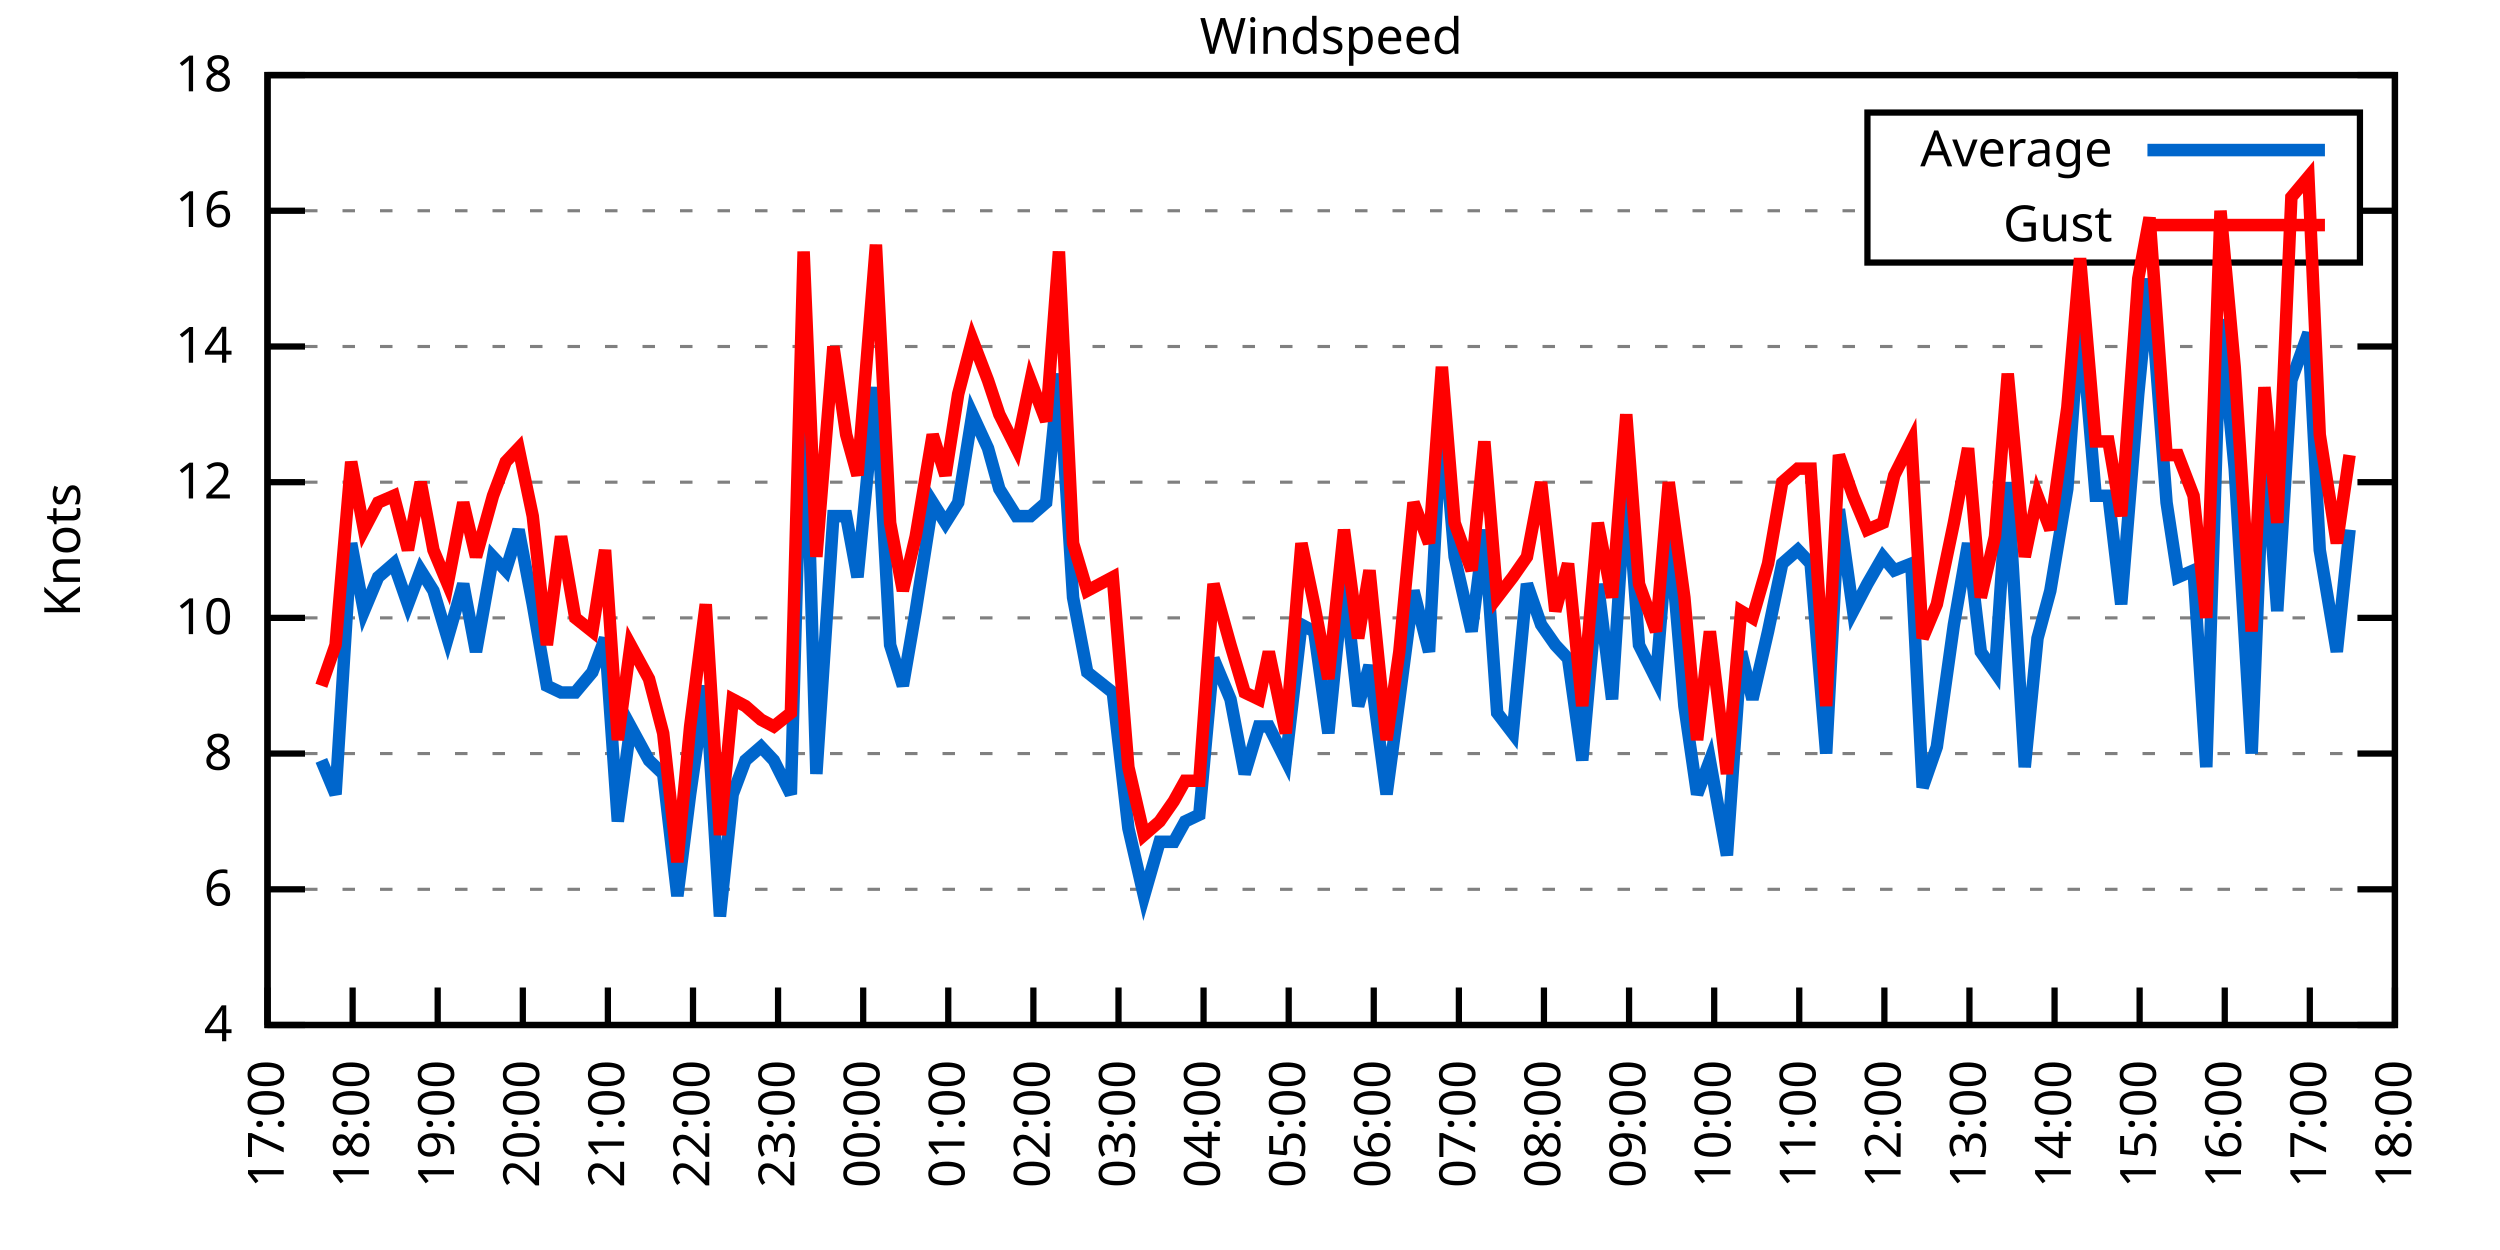
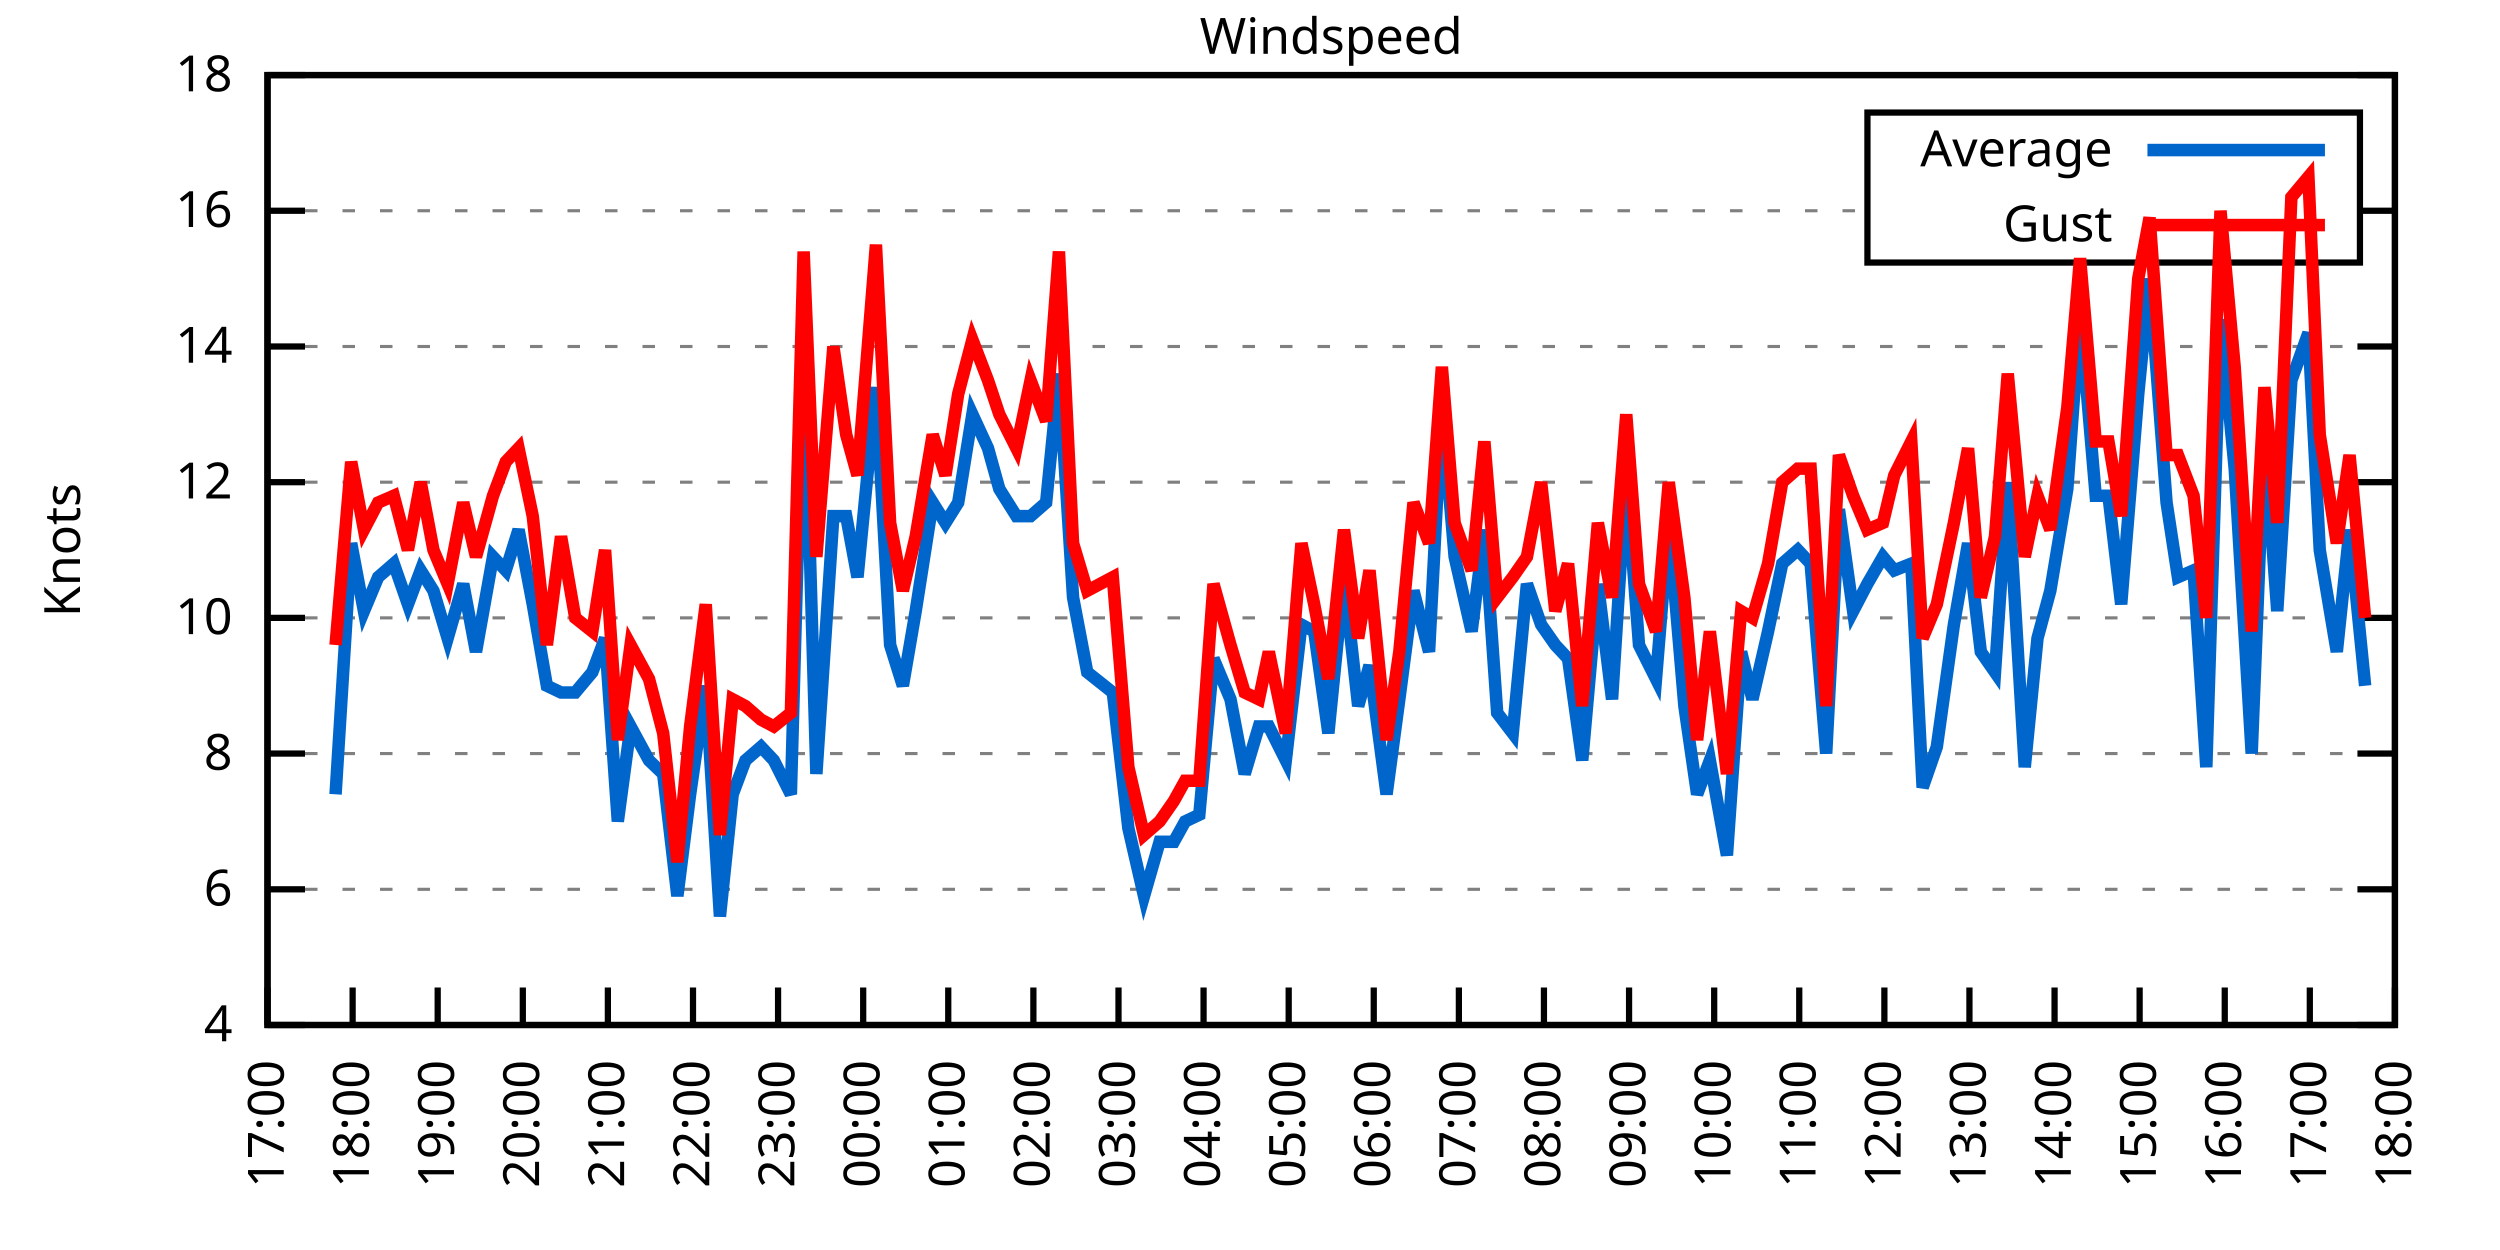
<svg xmlns="http://www.w3.org/2000/svg" xmlns:xlink="http://www.w3.org/1999/xlink" width="400" height="200" viewBox="0 0 400 200">
  <g id="gnuplot_canvas">
    <rect x="0" y="0" width="400" height="200" fill="none" />
    <defs>
      <circle id="gpDot" r="0.5" stroke-width="0.5" stroke="currentColor" />
      <path id="gpPt0" stroke-width="0.333" stroke="currentColor" d="M-1,0 h2 M0,-1 v2" />
      <path id="gpPt1" stroke-width="0.333" stroke="currentColor" d="M-1,-1 L1,1 M1,-1 L-1,1" />
      <path id="gpPt2" stroke-width="0.333" stroke="currentColor" d="M-1,0 L1,0 M0,-1 L0,1 M-1,-1 L1,1 M-1,1 L1,-1" />
      <rect id="gpPt3" stroke-width="0.333" stroke="currentColor" x="-1" y="-1" width="2" height="2" />
      <rect id="gpPt4" stroke-width="0.333" stroke="currentColor" fill="currentColor" x="-1" y="-1" width="2" height="2" />
      <circle id="gpPt5" stroke-width="0.333" stroke="currentColor" cx="0" cy="0" r="1" />
      <use xlink:href="#gpPt5" id="gpPt6" fill="currentColor" stroke="none" />
      <path id="gpPt7" stroke-width="0.333" stroke="currentColor" d="M0,-1.33 L-1.33,0.67 L1.33,0.67 z" />
      <use xlink:href="#gpPt7" id="gpPt8" fill="currentColor" stroke="none" />
      <use xlink:href="#gpPt7" id="gpPt9" stroke="currentColor" transform="rotate(180)" />
      <use xlink:href="#gpPt9" id="gpPt10" fill="currentColor" stroke="none" />
      <use xlink:href="#gpPt3" id="gpPt11" stroke="currentColor" transform="rotate(45)" />
      <use xlink:href="#gpPt11" id="gpPt12" fill="currentColor" stroke="none" />
      <path id="gpPt13" stroke-width="0.333" stroke="currentColor" d="M0,1.330 L1.265,0.411 L0.782,-1.067 L-0.782,-1.076 L-1.265,0.411 z" />
      <use xlink:href="#gpPt13" id="gpPt14" fill="currentColor" stroke="none" />
      <filter id="textbox" filterUnits="objectBoundingBox" x="0" y="0" height="1" width="1">
        <feFlood flood-color="white" flood-opacity="1" result="bgnd" />
        <feComposite in="SourceGraphic" in2="bgnd" operator="atop" />
      </filter>
      <filter id="greybox" filterUnits="objectBoundingBox" x="0" y="0" height="1" width="1">
        <feFlood flood-color="lightgrey" flood-opacity="1" result="grey" />
        <feComposite in="SourceGraphic" in2="grey" operator="atop" />
      </filter>
    </defs>
    <g fill="none" color="white" stroke="currentColor" stroke-width="1.00" stroke-linecap="butt" stroke-linejoin="miter">
</g>
    <g fill="none" color="black" stroke="currentColor" stroke-width="1.00" stroke-linecap="butt" stroke-linejoin="miter">
      <g stroke="none" shape-rendering="crispEdges">
        <polygon fill="rgb(255, 255, 255)" points="42.80,164.00 383.18,164.00 383.18,12.02 42.80,12.02 " />
      </g>
    </g>
    <g fill="none" color="black" stroke="currentColor" stroke-width="1.00" stroke-linecap="butt" stroke-linejoin="miter">
</g>
    <g fill="none" color="black" stroke="black" stroke-width="0.50" stroke-linecap="butt" stroke-linejoin="miter">
</g>
    <g fill="none" color="gray" stroke="currentColor" stroke-width="0.50" stroke-linecap="butt" stroke-linejoin="miter">
      <path stroke="gray" stroke-dasharray="2,4" class="gridline" d="M42.80,164.00 L383.19,164.00  " />
    </g>
    <g fill="none" color="gray" stroke="gray" stroke-width="1.00" stroke-linecap="butt" stroke-linejoin="miter">
</g>
    <g fill="none" color="black" stroke="currentColor" stroke-width="1.00" stroke-linecap="butt" stroke-linejoin="miter">
      <path stroke="black" d="M42.80,164.00 L48.80,164.00 M383.19,164.00 L377.19,164.00  " />
      <g transform="translate(37.20,166.60)" stroke="none" fill="black" font-family="Sans" font-size="8.00" text-anchor="end">
        <text>
          <tspan font-family="Sans"> 4</tspan>
        </text>
      </g>
    </g>
    <g fill="none" color="black" stroke="currentColor" stroke-width="1.00" stroke-linecap="butt" stroke-linejoin="miter">
</g>
    <g fill="none" color="black" stroke="black" stroke-width="0.50" stroke-linecap="butt" stroke-linejoin="miter">
</g>
    <g fill="none" color="gray" stroke="currentColor" stroke-width="0.50" stroke-linecap="butt" stroke-linejoin="miter">
      <path stroke="gray" stroke-dasharray="2,4" class="gridline" d="M42.80,142.29 L383.19,142.29  " />
    </g>
    <g fill="none" color="gray" stroke="gray" stroke-width="1.00" stroke-linecap="butt" stroke-linejoin="miter">
</g>
    <g fill="none" color="black" stroke="currentColor" stroke-width="1.00" stroke-linecap="butt" stroke-linejoin="miter">
      <path stroke="black" d="M42.80,142.29 L48.80,142.29 M383.19,142.29 L377.19,142.29  " />
      <g transform="translate(37.20,144.89)" stroke="none" fill="black" font-family="Sans" font-size="8.00" text-anchor="end">
        <text>
          <tspan font-family="Sans"> 6</tspan>
        </text>
      </g>
    </g>
    <g fill="none" color="black" stroke="currentColor" stroke-width="1.00" stroke-linecap="butt" stroke-linejoin="miter">
</g>
    <g fill="none" color="black" stroke="black" stroke-width="0.50" stroke-linecap="butt" stroke-linejoin="miter">
</g>
    <g fill="none" color="gray" stroke="currentColor" stroke-width="0.50" stroke-linecap="butt" stroke-linejoin="miter">
      <path stroke="gray" stroke-dasharray="2,4" class="gridline" d="M42.80,120.57 L383.19,120.57  " />
    </g>
    <g fill="none" color="gray" stroke="gray" stroke-width="1.00" stroke-linecap="butt" stroke-linejoin="miter">
</g>
    <g fill="none" color="black" stroke="currentColor" stroke-width="1.00" stroke-linecap="butt" stroke-linejoin="miter">
      <path stroke="black" d="M42.80,120.57 L48.80,120.57 M383.19,120.57 L377.19,120.57  " />
      <g transform="translate(37.20,123.17)" stroke="none" fill="black" font-family="Sans" font-size="8.00" text-anchor="end">
        <text>
          <tspan font-family="Sans"> 8</tspan>
        </text>
      </g>
    </g>
    <g fill="none" color="black" stroke="currentColor" stroke-width="1.00" stroke-linecap="butt" stroke-linejoin="miter">
</g>
    <g fill="none" color="black" stroke="black" stroke-width="0.50" stroke-linecap="butt" stroke-linejoin="miter">
</g>
    <g fill="none" color="gray" stroke="currentColor" stroke-width="0.50" stroke-linecap="butt" stroke-linejoin="miter">
      <path stroke="gray" stroke-dasharray="2,4" class="gridline" d="M42.80,98.86 L383.19,98.86  " />
    </g>
    <g fill="none" color="gray" stroke="gray" stroke-width="1.00" stroke-linecap="butt" stroke-linejoin="miter">
</g>
    <g fill="none" color="black" stroke="currentColor" stroke-width="1.00" stroke-linecap="butt" stroke-linejoin="miter">
      <path stroke="black" d="M42.80,98.86 L48.80,98.86 M383.19,98.86 L377.19,98.86  " />
      <g transform="translate(37.20,101.46)" stroke="none" fill="black" font-family="Sans" font-size="8.00" text-anchor="end">
        <text>
          <tspan font-family="Sans"> 10</tspan>
        </text>
      </g>
    </g>
    <g fill="none" color="black" stroke="currentColor" stroke-width="1.00" stroke-linecap="butt" stroke-linejoin="miter">
</g>
    <g fill="none" color="black" stroke="black" stroke-width="0.50" stroke-linecap="butt" stroke-linejoin="miter">
</g>
    <g fill="none" color="gray" stroke="currentColor" stroke-width="0.50" stroke-linecap="butt" stroke-linejoin="miter">
      <path stroke="gray" stroke-dasharray="2,4" class="gridline" d="M42.80,77.15 L383.19,77.15  " />
    </g>
    <g fill="none" color="gray" stroke="gray" stroke-width="1.00" stroke-linecap="butt" stroke-linejoin="miter">
</g>
    <g fill="none" color="black" stroke="currentColor" stroke-width="1.00" stroke-linecap="butt" stroke-linejoin="miter">
      <path stroke="black" d="M42.80,77.15 L48.80,77.15 M383.19,77.15 L377.19,77.15  " />
      <g transform="translate(37.20,79.75)" stroke="none" fill="black" font-family="Sans" font-size="8.00" text-anchor="end">
        <text>
          <tspan font-family="Sans"> 12</tspan>
        </text>
      </g>
    </g>
    <g fill="none" color="black" stroke="currentColor" stroke-width="1.00" stroke-linecap="butt" stroke-linejoin="miter">
</g>
    <g fill="none" color="black" stroke="black" stroke-width="0.50" stroke-linecap="butt" stroke-linejoin="miter">
</g>
    <g fill="none" color="gray" stroke="currentColor" stroke-width="0.50" stroke-linecap="butt" stroke-linejoin="miter">
      <path stroke="gray" stroke-dasharray="2,4" class="gridline" d="M42.80,55.44 L383.19,55.44  " />
    </g>
    <g fill="none" color="gray" stroke="gray" stroke-width="1.00" stroke-linecap="butt" stroke-linejoin="miter">
</g>
    <g fill="none" color="black" stroke="currentColor" stroke-width="1.00" stroke-linecap="butt" stroke-linejoin="miter">
      <path stroke="black" d="M42.80,55.44 L48.80,55.44 M383.19,55.44 L377.19,55.44  " />
      <g transform="translate(37.20,58.04)" stroke="none" fill="black" font-family="Sans" font-size="8.00" text-anchor="end">
        <text>
          <tspan font-family="Sans"> 14</tspan>
        </text>
      </g>
    </g>
    <g fill="none" color="black" stroke="currentColor" stroke-width="1.00" stroke-linecap="butt" stroke-linejoin="miter">
</g>
    <g fill="none" color="black" stroke="black" stroke-width="0.50" stroke-linecap="butt" stroke-linejoin="miter">
</g>
    <g fill="none" color="gray" stroke="currentColor" stroke-width="0.50" stroke-linecap="butt" stroke-linejoin="miter">
      <path stroke="gray" stroke-dasharray="2,4" class="gridline" d="M42.80,33.72 L298.79,33.72 M377.59,33.72 L383.19,33.72  " />
    </g>
    <g fill="none" color="gray" stroke="gray" stroke-width="1.00" stroke-linecap="butt" stroke-linejoin="miter">
</g>
    <g fill="none" color="black" stroke="currentColor" stroke-width="1.00" stroke-linecap="butt" stroke-linejoin="miter">
      <path stroke="black" d="M42.80,33.72 L48.80,33.72 M383.19,33.72 L377.19,33.72  " />
      <g transform="translate(37.20,36.32)" stroke="none" fill="black" font-family="Sans" font-size="8.00" text-anchor="end">
        <text>
          <tspan font-family="Sans"> 16</tspan>
        </text>
      </g>
    </g>
    <g fill="none" color="black" stroke="currentColor" stroke-width="1.00" stroke-linecap="butt" stroke-linejoin="miter">
</g>
    <g fill="none" color="black" stroke="black" stroke-width="0.50" stroke-linecap="butt" stroke-linejoin="miter">
</g>
    <g fill="none" color="gray" stroke="currentColor" stroke-width="0.50" stroke-linecap="butt" stroke-linejoin="miter">
      <path stroke="gray" stroke-dasharray="2,4" class="gridline" d="M42.80,12.01 L383.19,12.01  " />
    </g>
    <g fill="none" color="gray" stroke="gray" stroke-width="1.00" stroke-linecap="butt" stroke-linejoin="miter">
</g>
    <g fill="none" color="black" stroke="currentColor" stroke-width="1.00" stroke-linecap="butt" stroke-linejoin="miter">
      <path stroke="black" d="M42.80,12.01 L48.80,12.01 M383.19,12.01 L377.19,12.01  " />
      <g transform="translate(37.20,14.61)" stroke="none" fill="black" font-family="Sans" font-size="8.00" text-anchor="end">
        <text>
          <tspan font-family="Sans"> 18</tspan>
        </text>
      </g>
    </g>
    <g fill="none" color="black" stroke="currentColor" stroke-width="1.00" stroke-linecap="butt" stroke-linejoin="miter">
      <path stroke="black" d="M42.80,164.00 L42.80,158.00  " />
      <g transform="translate(45.40,169.60) rotate(270.00)" stroke="none" fill="black" font-family="Sans" font-size="8.00" text-anchor="end">
        <text>
          <tspan font-family="Sans">17:00</tspan>
        </text>
      </g>
    </g>
    <g fill="none" color="black" stroke="currentColor" stroke-width="1.00" stroke-linecap="butt" stroke-linejoin="miter">
      <path stroke="black" d="M56.42,164.00 L56.42,158.00  " />
      <g transform="translate(59.02,169.60) rotate(270.00)" stroke="none" fill="black" font-family="Sans" font-size="8.00" text-anchor="end">
        <text>
          <tspan font-family="Sans">18:00</tspan>
        </text>
      </g>
    </g>
    <g fill="none" color="black" stroke="currentColor" stroke-width="1.00" stroke-linecap="butt" stroke-linejoin="miter">
      <path stroke="black" d="M70.03,164.00 L70.03,158.00  " />
      <g transform="translate(72.63,169.60) rotate(270.00)" stroke="none" fill="black" font-family="Sans" font-size="8.00" text-anchor="end">
        <text>
          <tspan font-family="Sans">19:00</tspan>
        </text>
      </g>
    </g>
    <g fill="none" color="black" stroke="currentColor" stroke-width="1.00" stroke-linecap="butt" stroke-linejoin="miter">
      <path stroke="black" d="M83.65,164.00 L83.65,158.00  " />
      <g transform="translate(86.25,169.60) rotate(270.00)" stroke="none" fill="black" font-family="Sans" font-size="8.00" text-anchor="end">
        <text>
          <tspan font-family="Sans">20:00</tspan>
        </text>
      </g>
    </g>
    <g fill="none" color="black" stroke="currentColor" stroke-width="1.00" stroke-linecap="butt" stroke-linejoin="miter">
      <path stroke="black" d="M97.26,164.00 L97.26,158.00  " />
      <g transform="translate(99.86,169.60) rotate(270.00)" stroke="none" fill="black" font-family="Sans" font-size="8.00" text-anchor="end">
        <text>
          <tspan font-family="Sans">21:00</tspan>
        </text>
      </g>
    </g>
    <g fill="none" color="black" stroke="currentColor" stroke-width="1.00" stroke-linecap="butt" stroke-linejoin="miter">
      <path stroke="black" d="M110.88,164.00 L110.88,158.00  " />
      <g transform="translate(113.48,169.60) rotate(270.00)" stroke="none" fill="black" font-family="Sans" font-size="8.00" text-anchor="end">
        <text>
          <tspan font-family="Sans">22:00</tspan>
        </text>
      </g>
    </g>
    <g fill="none" color="black" stroke="currentColor" stroke-width="1.00" stroke-linecap="butt" stroke-linejoin="miter">
      <path stroke="black" d="M124.49,164.00 L124.49,158.00  " />
      <g transform="translate(127.09,169.60) rotate(270.00)" stroke="none" fill="black" font-family="Sans" font-size="8.00" text-anchor="end">
        <text>
          <tspan font-family="Sans">23:00</tspan>
        </text>
      </g>
    </g>
    <g fill="none" color="black" stroke="currentColor" stroke-width="1.00" stroke-linecap="butt" stroke-linejoin="miter">
      <path stroke="black" d="M138.11,164.00 L138.11,158.00  " />
      <g transform="translate(140.71,169.60) rotate(270.00)" stroke="none" fill="black" font-family="Sans" font-size="8.00" text-anchor="end">
        <text>
          <tspan font-family="Sans">00:00</tspan>
        </text>
      </g>
    </g>
    <g fill="none" color="black" stroke="currentColor" stroke-width="1.00" stroke-linecap="butt" stroke-linejoin="miter">
      <path stroke="black" d="M151.72,164.00 L151.72,158.00  " />
      <g transform="translate(154.32,169.60) rotate(270.00)" stroke="none" fill="black" font-family="Sans" font-size="8.00" text-anchor="end">
        <text>
          <tspan font-family="Sans">01:00</tspan>
        </text>
      </g>
    </g>
    <g fill="none" color="black" stroke="currentColor" stroke-width="1.00" stroke-linecap="butt" stroke-linejoin="miter">
      <path stroke="black" d="M165.34,164.00 L165.34,158.00  " />
      <g transform="translate(167.94,169.60) rotate(270.00)" stroke="none" fill="black" font-family="Sans" font-size="8.00" text-anchor="end">
        <text>
          <tspan font-family="Sans">02:00</tspan>
        </text>
      </g>
    </g>
    <g fill="none" color="black" stroke="currentColor" stroke-width="1.00" stroke-linecap="butt" stroke-linejoin="miter">
      <path stroke="black" d="M178.96,164.00 L178.96,158.00  " />
      <g transform="translate(181.56,169.60) rotate(270.00)" stroke="none" fill="black" font-family="Sans" font-size="8.00" text-anchor="end">
        <text>
          <tspan font-family="Sans">03:00</tspan>
        </text>
      </g>
    </g>
    <g fill="none" color="black" stroke="currentColor" stroke-width="1.00" stroke-linecap="butt" stroke-linejoin="miter">
      <path stroke="black" d="M192.57,164.00 L192.57,158.00  " />
      <g transform="translate(195.17,169.60) rotate(270.00)" stroke="none" fill="black" font-family="Sans" font-size="8.00" text-anchor="end">
        <text>
          <tspan font-family="Sans">04:00</tspan>
        </text>
      </g>
    </g>
    <g fill="none" color="black" stroke="currentColor" stroke-width="1.00" stroke-linecap="butt" stroke-linejoin="miter">
      <path stroke="black" d="M206.19,164.00 L206.19,158.00  " />
      <g transform="translate(208.79,169.60) rotate(270.00)" stroke="none" fill="black" font-family="Sans" font-size="8.00" text-anchor="end">
        <text>
          <tspan font-family="Sans">05:00</tspan>
        </text>
      </g>
    </g>
    <g fill="none" color="black" stroke="currentColor" stroke-width="1.00" stroke-linecap="butt" stroke-linejoin="miter">
      <path stroke="black" d="M219.80,164.00 L219.80,158.00  " />
      <g transform="translate(222.40,169.60) rotate(270.00)" stroke="none" fill="black" font-family="Sans" font-size="8.00" text-anchor="end">
        <text>
          <tspan font-family="Sans">06:00</tspan>
        </text>
      </g>
    </g>
    <g fill="none" color="black" stroke="currentColor" stroke-width="1.00" stroke-linecap="butt" stroke-linejoin="miter">
      <path stroke="black" d="M233.42,164.00 L233.42,158.00  " />
      <g transform="translate(236.02,169.60) rotate(270.00)" stroke="none" fill="black" font-family="Sans" font-size="8.00" text-anchor="end">
        <text>
          <tspan font-family="Sans">07:00</tspan>
        </text>
      </g>
    </g>
    <g fill="none" color="black" stroke="currentColor" stroke-width="1.00" stroke-linecap="butt" stroke-linejoin="miter">
      <path stroke="black" d="M247.03,164.00 L247.03,158.00  " />
      <g transform="translate(249.63,169.60) rotate(270.00)" stroke="none" fill="black" font-family="Sans" font-size="8.00" text-anchor="end">
        <text>
          <tspan font-family="Sans">08:00</tspan>
        </text>
      </g>
    </g>
    <g fill="none" color="black" stroke="currentColor" stroke-width="1.00" stroke-linecap="butt" stroke-linejoin="miter">
      <path stroke="black" d="M260.65,164.00 L260.65,158.00  " />
      <g transform="translate(263.25,169.60) rotate(270.00)" stroke="none" fill="black" font-family="Sans" font-size="8.00" text-anchor="end">
        <text>
          <tspan font-family="Sans">09:00</tspan>
        </text>
      </g>
    </g>
    <g fill="none" color="black" stroke="currentColor" stroke-width="1.00" stroke-linecap="butt" stroke-linejoin="miter">
      <path stroke="black" d="M274.27,164.00 L274.27,158.00  " />
      <g transform="translate(276.87,169.60) rotate(270.00)" stroke="none" fill="black" font-family="Sans" font-size="8.00" text-anchor="end">
        <text>
          <tspan font-family="Sans">10:00</tspan>
        </text>
      </g>
    </g>
    <g fill="none" color="black" stroke="currentColor" stroke-width="1.00" stroke-linecap="butt" stroke-linejoin="miter">
      <path stroke="black" d="M287.88,164.00 L287.88,158.00  " />
      <g transform="translate(290.48,169.60) rotate(270.00)" stroke="none" fill="black" font-family="Sans" font-size="8.00" text-anchor="end">
        <text>
          <tspan font-family="Sans">11:00</tspan>
        </text>
      </g>
    </g>
    <g fill="none" color="black" stroke="currentColor" stroke-width="1.00" stroke-linecap="butt" stroke-linejoin="miter">
      <path stroke="black" d="M301.50,164.00 L301.50,158.00  " />
      <g transform="translate(304.10,169.60) rotate(270.00)" stroke="none" fill="black" font-family="Sans" font-size="8.00" text-anchor="end">
        <text>
          <tspan font-family="Sans">12:00</tspan>
        </text>
      </g>
    </g>
    <g fill="none" color="black" stroke="currentColor" stroke-width="1.00" stroke-linecap="butt" stroke-linejoin="miter">
      <path stroke="black" d="M315.11,164.00 L315.11,158.00  " />
      <g transform="translate(317.71,169.60) rotate(270.00)" stroke="none" fill="black" font-family="Sans" font-size="8.00" text-anchor="end">
        <text>
          <tspan font-family="Sans">13:00</tspan>
        </text>
      </g>
    </g>
    <g fill="none" color="black" stroke="currentColor" stroke-width="1.00" stroke-linecap="butt" stroke-linejoin="miter">
      <path stroke="black" d="M328.73,164.00 L328.73,158.00  " />
      <g transform="translate(331.33,169.60) rotate(270.00)" stroke="none" fill="black" font-family="Sans" font-size="8.00" text-anchor="end">
        <text>
          <tspan font-family="Sans">14:00</tspan>
        </text>
      </g>
    </g>
    <g fill="none" color="black" stroke="currentColor" stroke-width="1.00" stroke-linecap="butt" stroke-linejoin="miter">
      <path stroke="black" d="M342.34,164.00 L342.34,158.00  " />
      <g transform="translate(344.94,169.60) rotate(270.00)" stroke="none" fill="black" font-family="Sans" font-size="8.00" text-anchor="end">
        <text>
          <tspan font-family="Sans">15:00</tspan>
        </text>
      </g>
    </g>
    <g fill="none" color="black" stroke="currentColor" stroke-width="1.00" stroke-linecap="butt" stroke-linejoin="miter">
      <path stroke="black" d="M355.96,164.00 L355.96,158.00  " />
      <g transform="translate(358.56,169.60) rotate(270.00)" stroke="none" fill="black" font-family="Sans" font-size="8.00" text-anchor="end">
        <text>
          <tspan font-family="Sans">16:00</tspan>
        </text>
      </g>
    </g>
    <g fill="none" color="black" stroke="currentColor" stroke-width="1.00" stroke-linecap="butt" stroke-linejoin="miter">
      <path stroke="black" d="M369.57,164.00 L369.57,158.00  " />
      <g transform="translate(372.17,169.60) rotate(270.00)" stroke="none" fill="black" font-family="Sans" font-size="8.00" text-anchor="end">
        <text>
          <tspan font-family="Sans">17:00</tspan>
        </text>
      </g>
    </g>
    <g fill="none" color="black" stroke="currentColor" stroke-width="1.00" stroke-linecap="butt" stroke-linejoin="miter">
      <path stroke="black" d="M383.19,164.00 L383.19,158.00  " />
      <g transform="translate(385.79,169.60) rotate(270.00)" stroke="none" fill="black" font-family="Sans" font-size="8.00" text-anchor="end">
        <text>
          <tspan font-family="Sans">18:00</tspan>
        </text>
      </g>
    </g>
    <g fill="none" color="black" stroke="currentColor" stroke-width="1.00" stroke-linecap="butt" stroke-linejoin="miter">
</g>
    <g fill="none" color="black" stroke="currentColor" stroke-width="1.00" stroke-linecap="butt" stroke-linejoin="miter">
      <path stroke="black" d="M42.80,12.01 L42.80,164.00 L383.19,164.00 L383.19,12.01 L42.80,12.01 Z  " />
    </g>
    <g fill="none" color="black" stroke="currentColor" stroke-width="1.00" stroke-linecap="butt" stroke-linejoin="miter">
</g>
    <g fill="none" color="black" stroke="currentColor" stroke-width="1.00" stroke-linecap="butt" stroke-linejoin="miter">
      <path stroke="black" d="M298.79,42.01 L298.79,18.01 L377.59,18.01 L377.59,42.01 L298.79,42.01 Z  " />
    </g>
    <g id="Windspeed_plot_1">
      <g fill="none" color="white" stroke="black" stroke-width="2.00" stroke-linecap="butt" stroke-linejoin="miter">
</g>
      <g fill="none" color="black" stroke="currentColor" stroke-width="2.00" stroke-linecap="butt" stroke-linejoin="miter">
        <g transform="translate(337.99,26.61)" stroke="none" fill="black" font-family="Sans" font-size="8.00" text-anchor="end">
          <text>
            <tspan font-family="Sans">Average</tspan>
          </text>
        </g>
      </g>
      <g fill="none" color="black" stroke="currentColor" stroke-width="2.00" stroke-linecap="butt" stroke-linejoin="miter">
-         <path stroke="rgb(  0, 102, 204)" d="M343.59,24.01 L371.99,24.01 M51.42,121.66 L53.69,127.09 L56.19,86.92 L58.23,97.78 L60.50,92.35 L63.00,90.18   L65.27,96.69 L67.31,91.26 L69.35,94.52 L71.62,102.12 L74.12,93.43 L76.16,104.29 L78.88,89.09 L80.92,91.26   L82.97,84.75 L85.24,96.69 L87.50,109.72 L89.77,110.80 L92.04,110.80 L94.77,107.55 L96.81,102.12 L98.85,131.43   L100.89,116.23 L103.84,121.66 L106.11,123.83 L108.38,143.37 L110.42,127.09 L112.92,109.72 L115.19,146.63 L117.23,127.09   L119.27,121.66 L121.77,119.49 L123.81,121.66 L126.54,127.09 L128.58,54.35 L130.62,123.83 L133.34,82.58 L135.39,82.58   L137.20,92.35 L140.15,61.95 L142.42,103.20 L144.46,109.72 L146.51,97.78 L149.23,80.41 L151.27,83.66 L153.31,80.41   L155.58,66.29 L158.08,71.72 L159.89,78.23 L162.62,82.58 L164.89,82.58 L167.38,80.41 L169.43,59.78 L171.69,95.60   L173.96,107.55 L178.05,110.80 L180.54,132.52 L183.04,143.37 L185.54,134.69 L187.81,134.69 L189.62,131.43 L191.89,130.35   L194.16,105.38 L196.88,111.89 L199.15,123.83 L201.42,116.23 L203.01,116.23 L205.73,121.66 L208.23,99.95 L210.27,101.03   L212.54,117.32 L215.04,92.35 L217.31,112.97 L219.12,106.46 L221.85,127.09 L223.89,111.89 L226.16,94.52 L228.65,104.29   L230.70,65.21 L232.74,89.09 L235.46,101.03 L237.50,84.75 L239.55,114.06 L242.04,117.32 L244.31,93.43 L246.58,99.95   L248.85,103.20 L250.89,105.38 L253.16,121.66 L255.66,93.43 L257.93,111.89 L260.20,76.06 L262.24,103.20 L264.96,108.63   L267.00,83.66 L269.50,112.97 L271.54,127.09 L273.58,121.66 L276.31,136.86 L278.58,104.29 L280.39,111.89 L282.89,101.03   L285.16,90.18 L287.65,88.00 L289.70,90.18 L292.19,120.57 L294.23,81.49 L296.50,97.78 L298.77,93.43 L301.27,89.09   L303.08,91.26 L305.81,90.18 L307.62,126.00 L309.89,119.49 L312.62,99.95 L314.89,86.92 L316.93,104.29 L319.20,107.55   L321.24,77.15 L323.96,122.75 L326.00,102.12 L328.05,94.52 L330.77,78.23 L332.81,50.01 L335.31,79.32 L337.35,79.32   L339.39,96.69 L342.12,63.04 L343.93,44.58 L346.65,80.41 L348.47,92.35 L350.97,91.26 L353.01,122.75 L355.28,51.09   L357.55,74.98 L360.27,120.57 L362.31,69.55 L364.36,97.78 L366.62,60.86 L369.35,53.26 L371.16,88.00 L373.89,104.29   L375.93,84.75  " />
+         <path stroke="rgb(  0, 102, 204)" d="M343.59,24.01 L371.99,24.01 M53.69,127.09 L56.19,86.92 L58.23,97.78 L60.50,92.35 L63.00,90.18 L65.27,96.69   L67.31,91.26 L69.35,94.52 L71.62,102.12 L74.12,93.43 L76.16,104.29 L78.88,89.09 L80.92,91.26 L82.97,84.75   L85.24,96.69 L87.50,109.72 L89.77,110.80 L92.04,110.80 L94.77,107.55 L96.81,102.12 L98.85,131.43 L100.89,116.23   L103.84,121.66 L106.11,123.83 L108.38,143.37 L110.42,127.09 L112.92,109.72 L115.19,146.63 L117.23,127.09 L119.27,121.66   L121.77,119.49 L123.81,121.66 L126.54,127.09 L128.58,54.35 L130.62,123.83 L133.34,82.58 L135.39,82.58 L137.20,92.35   L140.15,61.95 L142.42,103.20 L144.46,109.72 L146.51,97.78 L149.23,80.41 L151.27,83.66 L153.31,80.41 L155.58,66.29   L158.08,71.72 L159.89,78.23 L162.62,82.58 L164.89,82.58 L167.38,80.41 L169.43,59.78 L171.69,95.60 L173.96,107.55   L178.05,110.80 L180.54,132.52 L183.04,143.37 L185.54,134.69 L187.81,134.69 L189.62,131.43 L191.89,130.35 L194.16,105.38   L196.88,111.89 L199.15,123.83 L201.42,116.23 L203.01,116.23 L205.73,121.66 L208.23,99.95 L210.27,101.03 L212.54,117.32   L215.04,92.35 L217.31,112.97 L219.12,106.46 L221.85,127.09 L223.89,111.89 L226.16,94.52 L228.65,104.29 L230.70,65.21   L232.74,89.09 L235.46,101.03 L237.50,84.75 L239.55,114.06 L242.04,117.32 L244.31,93.43 L246.58,99.95 L248.85,103.20   L250.89,105.38 L253.16,121.66 L255.66,93.43 L257.93,111.89 L260.20,76.06 L262.24,103.20 L264.96,108.63 L267.00,83.66   L269.50,112.97 L271.54,127.09 L273.58,121.66 L276.31,136.86 L278.58,104.29 L280.39,111.89 L282.89,101.03 L285.16,90.18   L287.65,88.00 L289.70,90.18 L292.19,120.57 L294.23,81.49 L296.50,97.78 L298.77,93.43 L301.27,89.09 L303.08,91.26   L305.81,90.18 L307.62,126.00 L309.89,119.49 L312.62,99.95 L314.89,86.92 L316.93,104.29 L319.20,107.55 L321.24,77.15   L323.96,122.75 L326.00,102.12 L328.05,94.52 L330.77,78.23 L332.81,50.01 L335.31,79.32 L337.35,79.32 L339.39,96.69   L342.12,63.04 L343.93,44.58 L346.65,80.41 L348.47,92.35 L350.97,91.26 L353.01,122.75 L355.28,51.09 L357.55,74.98   L360.27,120.57 L362.31,69.55 L364.36,97.78 L366.62,60.86 L369.35,53.26 L371.16,88.00 L373.89,104.29 L375.93,84.75   L378.42,109.72  " />
      </g>
    </g>
    <g id="Windspeed_plot_2">
      <g fill="none" color="black" stroke="currentColor" stroke-width="2.00" stroke-linecap="butt" stroke-linejoin="miter">
        <g transform="translate(337.99,38.61)" stroke="none" fill="black" font-family="Sans" font-size="8.00" text-anchor="end">
          <text>
            <tspan font-family="Sans">Gust</tspan>
          </text>
        </g>
      </g>
      <g fill="none" color="black" stroke="currentColor" stroke-width="2.00" stroke-linecap="butt" stroke-linejoin="miter">
-         <path stroke="rgb(255,   0,   0)" d="M343.59,36.01 L371.99,36.01 M51.42,109.72 L53.69,103.20 L56.19,73.89 L58.23,84.75 L60.50,80.41 L63.00,79.32   L65.27,88.00 L67.31,77.15 L69.35,88.00 L71.62,93.43 L74.12,80.41 L76.16,89.09 L78.88,79.32 L80.92,73.89   L82.97,71.72 L85.24,82.58 L87.50,103.20 L89.77,85.83 L92.04,98.86 L94.77,101.03 L96.81,88.00 L98.85,118.40   L100.89,103.20 L103.84,108.63 L106.11,117.32 L108.38,137.94 L110.42,116.23 L112.92,96.69 L115.19,133.60 L117.23,111.89   L119.27,112.97 L121.77,115.15 L123.81,116.23 L126.54,114.06 L128.58,40.24 L130.62,89.09 L133.34,55.44 L135.39,69.55   L137.20,76.06 L140.15,39.15 L142.42,83.66 L144.46,94.52 L146.51,85.83 L149.23,69.55 L151.27,76.06 L153.31,63.04   L155.58,54.35 L158.08,60.86 L159.89,66.29 L162.62,71.72 L164.89,60.86 L167.38,67.38 L169.43,40.24 L171.69,86.92   L173.96,94.52 L178.05,92.35 L180.54,122.75 L183.04,133.60 L185.54,131.43 L187.81,128.17 L189.62,124.92 L191.89,124.92   L194.16,93.43 L196.88,103.20 L199.15,110.80 L201.42,111.89 L203.01,104.29 L205.73,117.32 L208.23,86.92 L210.27,96.69   L212.54,108.63 L215.04,84.75 L217.31,102.12 L219.12,91.26 L221.85,118.40 L223.89,104.29 L226.16,80.41 L228.65,86.92   L230.70,58.69 L232.74,83.66 L235.46,91.26 L237.50,70.63 L239.55,95.60 L242.04,92.35 L244.31,89.09 L246.58,77.15   L248.85,97.78 L250.89,90.18 L253.16,112.97 L255.66,83.66 L257.93,95.60 L260.20,66.29 L262.24,93.43 L264.96,101.03   L267.00,77.15 L269.50,95.60 L271.54,118.40 L273.58,101.03 L276.31,123.83 L278.58,97.78 L280.39,98.86 L282.89,90.18   L285.16,77.15 L287.65,74.98 L289.70,74.98 L292.19,112.97 L294.23,72.81 L296.50,79.32 L298.77,84.75 L301.27,83.66   L303.08,76.06 L305.81,70.63 L307.62,102.12 L309.89,96.69 L312.62,83.66 L314.89,71.72 L316.93,95.60 L319.20,85.83   L321.24,59.78 L323.96,89.09 L326.00,79.32 L328.05,84.75 L330.77,65.21 L332.81,41.32 L335.31,70.63 L337.35,70.63   L339.39,82.58 L342.12,44.58 L343.93,34.81 L346.65,72.81 L348.47,72.81 L350.97,79.32 L353.01,98.86 L355.28,33.72   L357.55,58.69 L360.27,101.03 L362.31,61.95 L364.36,83.66 L366.62,31.55 L369.35,28.29 L371.16,69.55 L373.89,86.92   L375.93,72.81  " />
+         <path stroke="rgb(255,   0,   0)" d="M343.59,36.01 L371.99,36.01 M53.69,103.20 L56.19,73.89 L58.23,84.75 L60.50,80.41 L63.00,79.32 L65.27,88.00   L67.31,77.15 L69.35,88.00 L71.62,93.43 L74.12,80.41 L76.16,89.09 L78.88,79.32 L80.92,73.89 L82.97,71.72   L85.24,82.58 L87.50,103.20 L89.77,85.83 L92.04,98.86 L94.77,101.03 L96.81,88.00 L98.85,118.40 L100.89,103.20   L103.84,108.63 L106.11,117.32 L108.38,137.94 L110.42,116.23 L112.92,96.69 L115.19,133.60 L117.23,111.89 L119.27,112.97   L121.77,115.15 L123.81,116.23 L126.54,114.06 L128.58,40.24 L130.62,89.09 L133.34,55.44 L135.39,69.55 L137.20,76.06   L140.15,39.15 L142.42,83.66 L144.46,94.52 L146.51,85.83 L149.23,69.55 L151.27,76.06 L153.31,63.04 L155.58,54.35   L158.08,60.86 L159.89,66.29 L162.62,71.72 L164.89,60.86 L167.38,67.38 L169.43,40.24 L171.69,86.92 L173.96,94.52   L178.05,92.35 L180.54,122.75 L183.04,133.60 L185.54,131.43 L187.81,128.17 L189.62,124.92 L191.89,124.92 L194.16,93.43   L196.88,103.20 L199.15,110.80 L201.42,111.89 L203.01,104.29 L205.73,117.32 L208.23,86.92 L210.27,96.69 L212.54,108.63   L215.04,84.75 L217.31,102.12 L219.12,91.26 L221.85,118.40 L223.89,104.29 L226.16,80.41 L228.65,86.92 L230.70,58.69   L232.74,83.66 L235.46,91.26 L237.50,70.63 L239.55,95.60 L242.04,92.35 L244.31,89.09 L246.58,77.15 L248.85,97.78   L250.89,90.18 L253.16,112.97 L255.66,83.66 L257.93,95.60 L260.20,66.29 L262.24,93.43 L264.96,101.03 L267.00,77.15   L269.50,95.60 L271.54,118.40 L273.58,101.03 L276.31,123.83 L278.58,97.78 L280.39,98.86 L282.89,90.18 L285.16,77.15   L287.65,74.98 L289.70,74.98 L292.19,112.97 L294.23,72.81 L296.50,79.32 L298.77,84.75 L301.27,83.66 L303.08,76.06   L305.81,70.63 L307.62,102.12 L309.89,96.69 L312.62,83.66 L314.89,71.72 L316.93,95.60 L319.20,85.83 L321.24,59.78   L323.96,89.09 L326.00,79.32 L328.05,84.75 L330.77,65.21 L332.81,41.32 L335.31,70.63 L337.35,70.63 L339.39,82.58   L342.12,44.58 L343.93,34.81 L346.65,72.81 L348.47,72.81 L350.97,79.32 L353.01,98.86 L355.28,33.72 L357.55,58.69   L360.27,101.03 L362.31,61.95 L364.36,83.66 L366.62,31.55 L369.35,28.29 L371.16,69.55 L373.89,86.92 L375.93,72.81   L378.42,98.86  " />
      </g>
    </g>
    <g fill="none" color="black" stroke="currentColor" stroke-width="2.00" stroke-linecap="butt" stroke-linejoin="miter">
</g>
    <g fill="none" color="black" stroke="black" stroke-width="1.00" stroke-linecap="butt" stroke-linejoin="miter">
</g>
    <g fill="none" color="black" stroke="currentColor" stroke-width="1.00" stroke-linecap="butt" stroke-linejoin="miter">
      <path stroke="black" d="M42.80,12.01 L42.80,164.00 L383.19,164.00 L383.19,12.01 L42.80,12.01 Z  " />
      <g transform="translate(12.80,88.01) rotate(270.00)" stroke="none" fill="black" font-family="Sans" font-size="8.00" text-anchor="middle">
        <text>
          <tspan font-family="Sans">Knots</tspan>
        </text>
      </g>
    </g>
    <g fill="none" color="black" stroke="currentColor" stroke-width="1.00" stroke-linecap="butt" stroke-linejoin="miter">
</g>
    <g fill="none" color="black" stroke="currentColor" stroke-width="1.00" stroke-linecap="butt" stroke-linejoin="miter">
      <g transform="translate(212.99,8.61)" stroke="none" fill="black" font-family="Sans" font-size="8.00" text-anchor="middle">
        <text>
          <tspan font-family="Sans">Windspeed</tspan>
        </text>
      </g>
    </g>
    <g fill="none" color="black" stroke="currentColor" stroke-width="1.00" stroke-linecap="butt" stroke-linejoin="miter">
</g>
  </g>
</svg>
